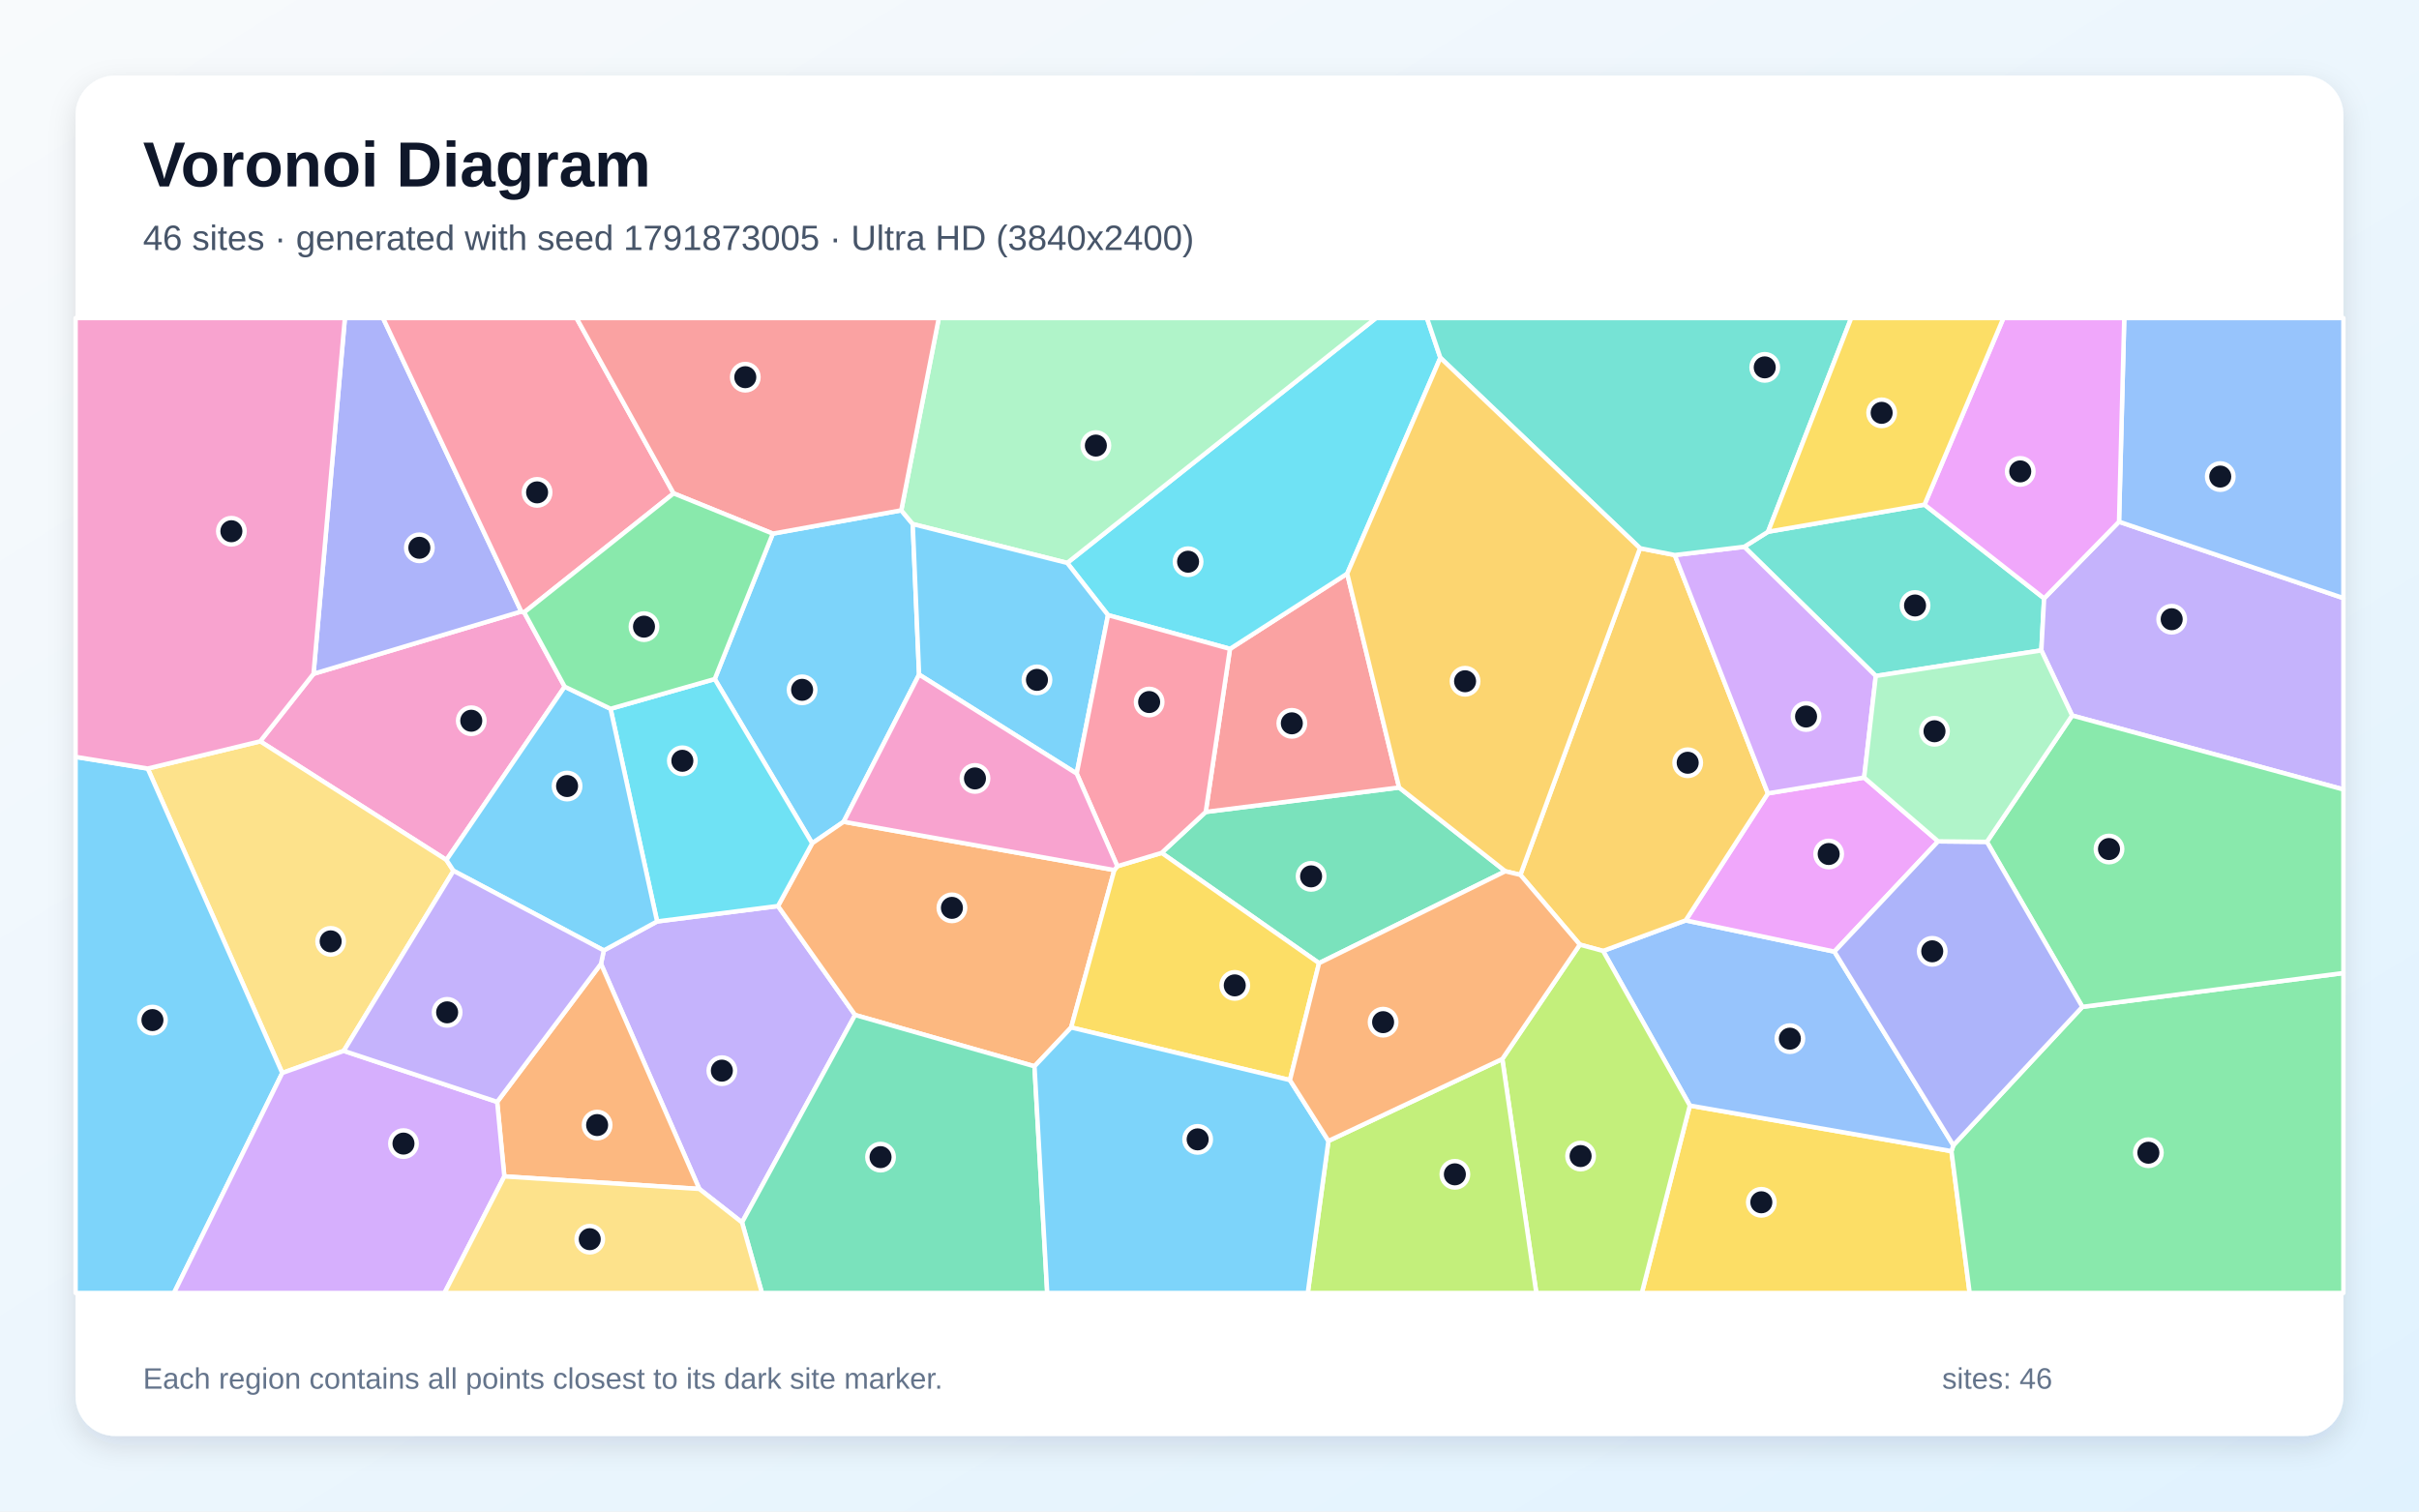
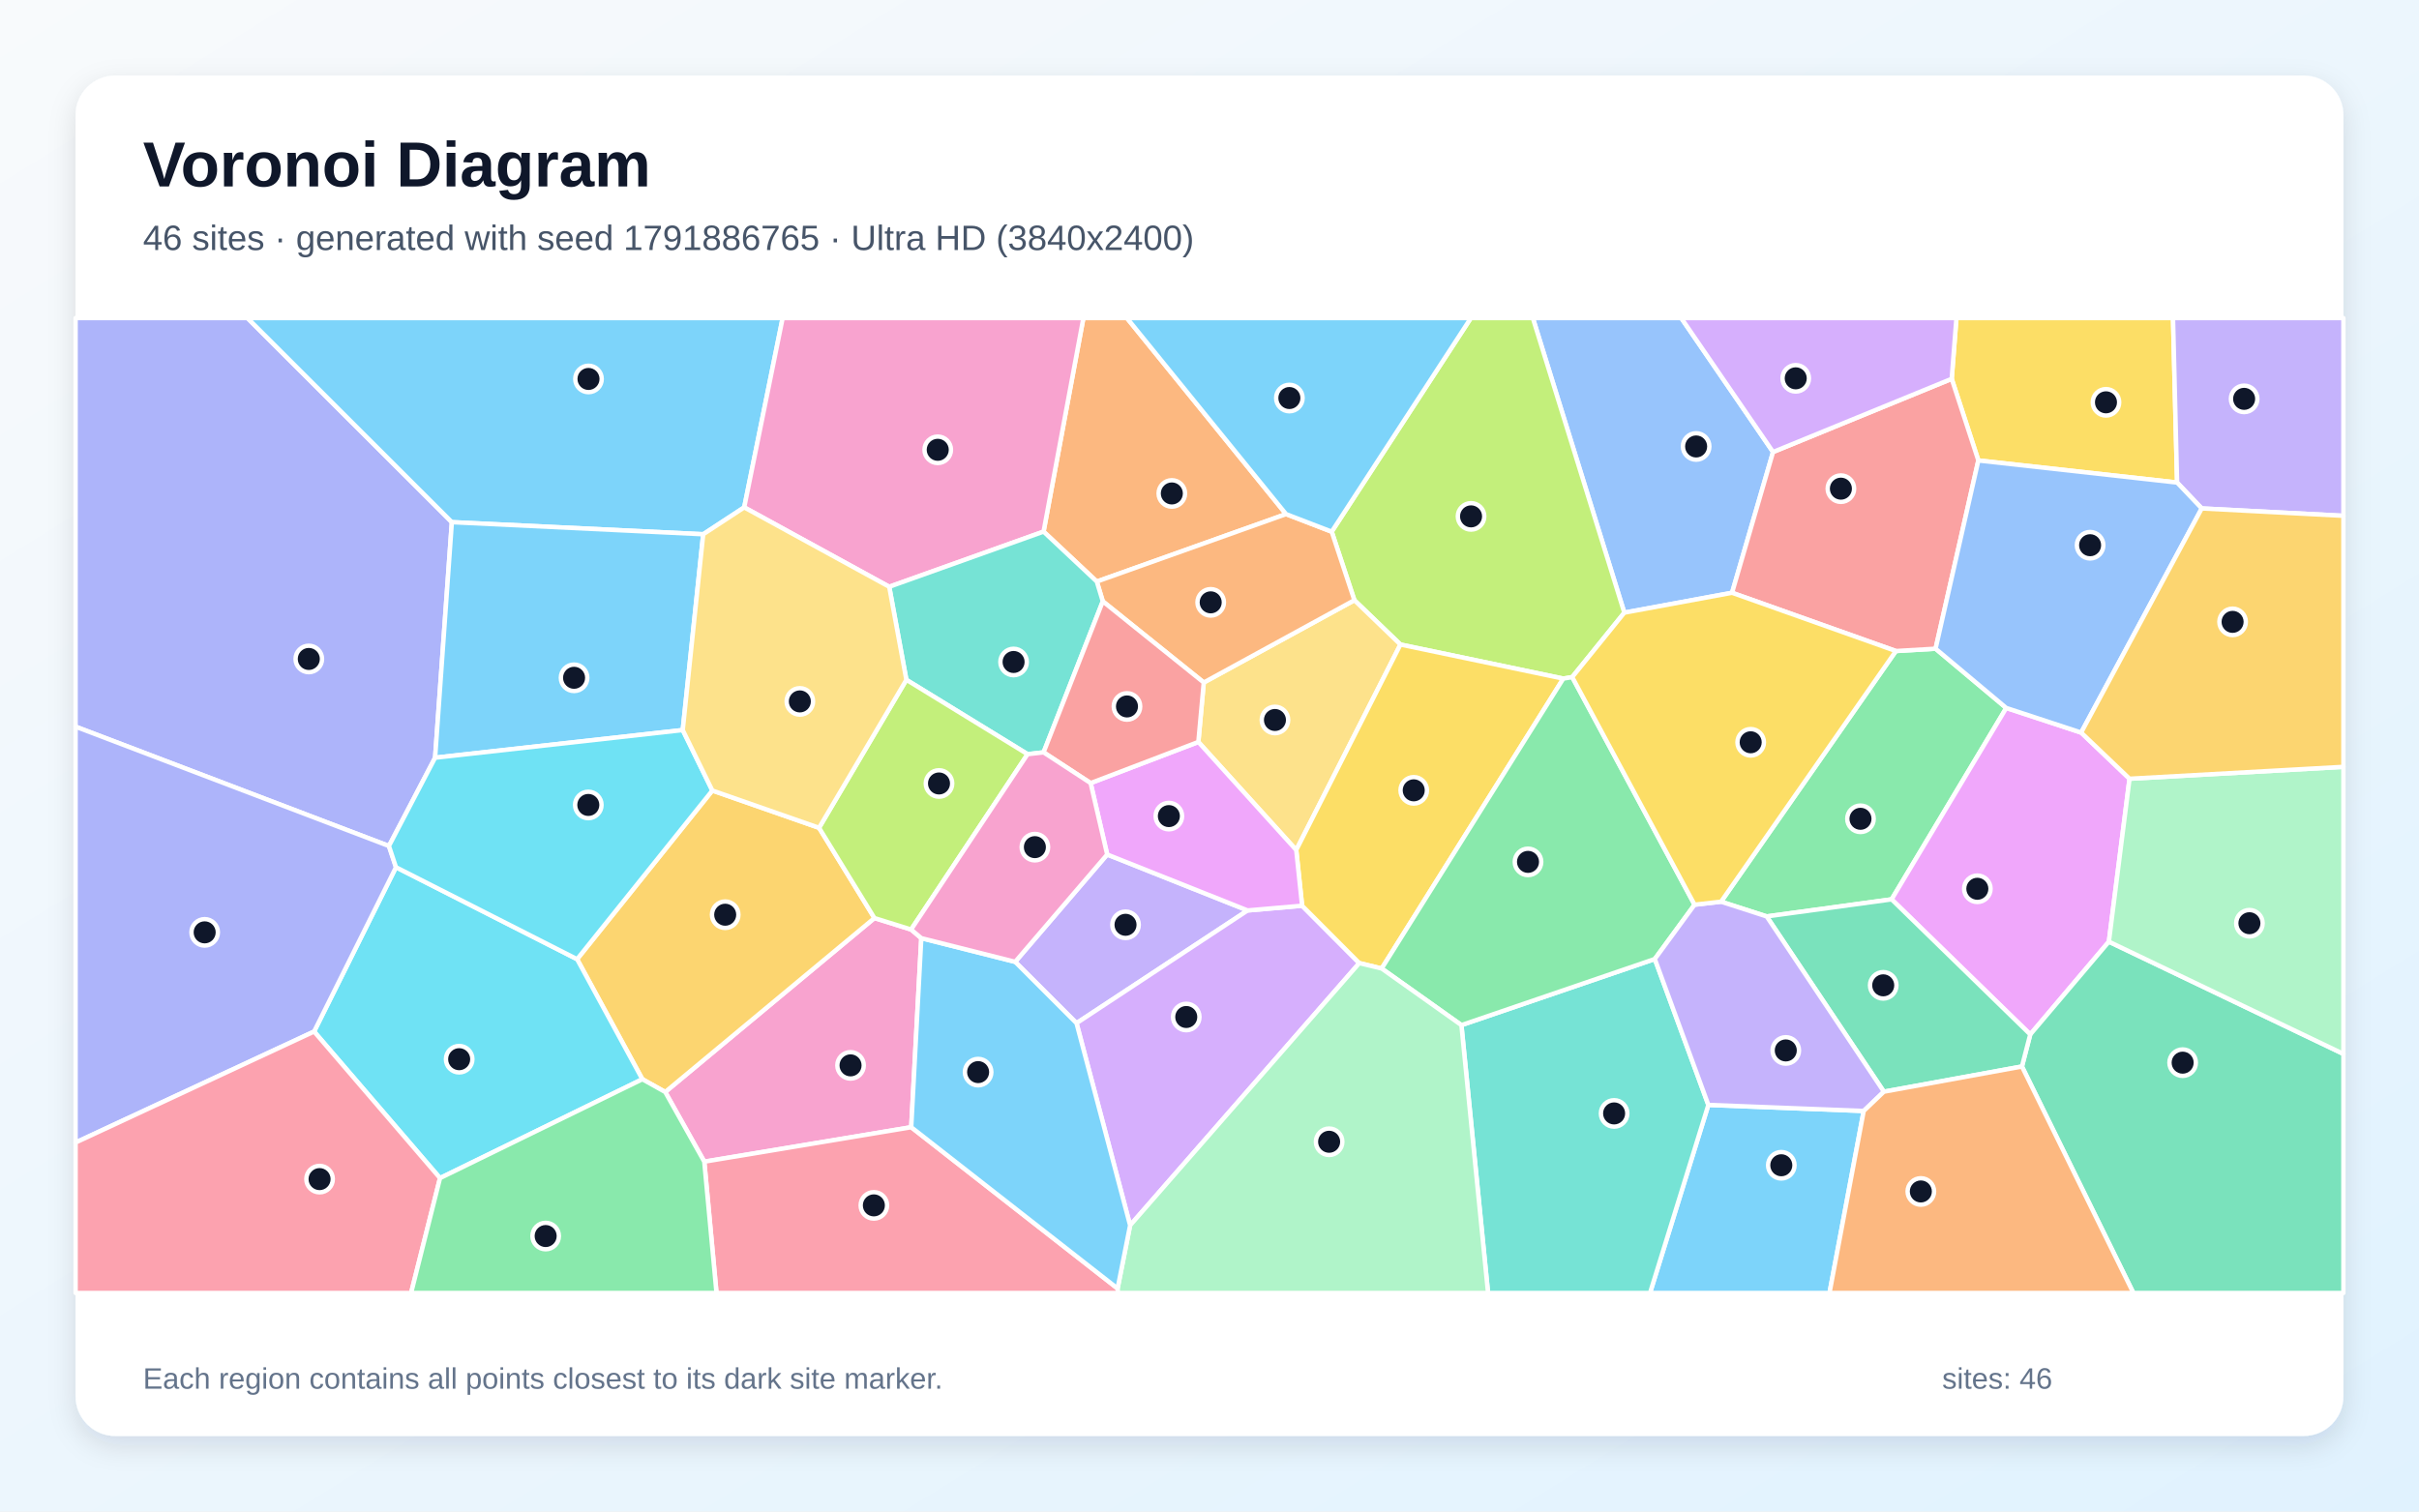
<svg xmlns="http://www.w3.org/2000/svg" width="3840" height="2400" viewBox="0 0 3840 2400" role="img" aria-labelledby="title description">
  <defs>
    <linearGradient id="background" x1="0" y1="0" x2="1" y2="1">
      <stop stop-color="#F8FAFC" />
      <stop offset="1" stop-color="#E0F2FE" />
    </linearGradient>
    <filter id="shadow" x="-5%" y="-5%" width="110%" height="110%">
      <feDropShadow dx="0" dy="15" stdDeviation="22" flood-color="#0F172A" flood-opacity=".12" />
    </filter>
  </defs>
  <rect width="3840" height="2400" fill="url(#background)" />
  <rect x="120" y="120" width="3600" height="2160" rx="63" fill="#FFFFFF" filter="url(#shadow)" />
  <g font-family="Arial, sans-serif">
    <text x="227" y="296" font-size="101" font-weight="700" fill="#0F172A">Voronoi Diagram</text>
-     <text x="227" y="397" font-size="56" fill="#475569">46 sites · generated with seed 1791873005 · Ultra HD (3840x2400)</text>
+     <text x="227" y="397" font-size="56" fill="#475569">46 sites · generated with seed 1791886765 · Ultra HD (3840x2400)</text>
  </g>
  <g stroke="#FFFFFF" stroke-width="7" stroke-linejoin="round">
-     <polygon points="1226.8,847.3 1430.7,810.3 1448.9,832.1 1459.0,1071.1 1339.2,1304.8 1289.3,1339.0 1134.6,1078.2" fill="#38BDF8" fill-opacity="0.65" />
-     <polygon points="1177.9,1941.0 1110.1,1887.8 954.0,1530.4 958.5,1509.1 1043.1,1463.1 1235.0,1438.6 1357.4,1611.6" fill="#A78BFA" fill-opacity="0.65" />
-     <polygon points="896.4,1090.3 708.7,1365.5 413.0,1177.1 497.7,1069.9 827.5,970.9 832.1,972.3" fill="#F472B6" fill-opacity="0.65" />
-     <polygon points="800.6,1867.9 789.2,1749.6 954.0,1530.4 1110.1,1887.8" fill="#FB923C" fill-opacity="0.65" />
-     <polygon points="2682.5,1755.4 3097.8,1827.8 3126.7,2053.0 2606.3,2053.0" fill="#FACC15" fill-opacity="0.65" />
-     <polygon points="3097.8,1827.8 3100.8,1818.5 3305.6,1598.7 3720.0,1545.0 3720.0,2053.0 3126.7,2053.0" fill="#4ADE80" fill-opacity="0.65" />
-     <polygon points="2806.7,844.3 3055.0,801.3 3244.9,950.1 3240.5,1032.7 2977.7,1073.3 2768.8,868.2" fill="#2DD4BF" fill-opacity="0.65" />
-     <polygon points="2544.8,1509.9 2675.9,1461.4 2912.0,1511.0 3100.8,1818.5 3097.8,1827.8 2682.5,1755.4" fill="#60A5FA" fill-opacity="0.65" />
-     <polygon points="2806.4,1259.7 2959.2,1234.6 3076.6,1335.9 2912.0,1511.0 2675.9,1461.4" fill="#E879F9" fill-opacity="0.65" />
-     <polygon points="2093.9,1529.3 1844.0,1354.2 1914.0,1289.2 2221.0,1250.4 2389.6,1383.4" fill="#34D399" fill-opacity="0.65" />
-     <polygon points="1952.5,1030.3 2138.6,910.8 2221.0,1250.4 1914.0,1289.2" fill="#F87171" fill-opacity="0.65" />
-     <polygon points="827.5,970.9 497.7,1069.9 547.5,505.0 608.0,505.0" fill="#818CF8" fill-opacity="0.65" />
-     <polygon points="2413.5,1389.1 2603.4,870.5 2658.6,881.3 2806.4,1259.7 2675.9,1461.4 2544.8,1509.9 2507.9,1499.9" fill="#FBBF24" fill-opacity="0.65" />
-     <polygon points="2384.8,1681.5 2507.9,1499.9 2544.8,1509.9 2682.5,1755.4 2606.3,2053.0 2438.8,2053.0" fill="#A3E635" fill-opacity="0.65" />
-     <polygon points="2658.6,881.3 2768.8,868.2 2977.7,1073.3 2959.2,1234.6 2806.4,1259.7" fill="#C084FC" fill-opacity="0.65" />
-     <polygon points="832.1,972.3 827.5,970.9 608.0,505.0 915.2,505.0 1069.3,783.4" fill="#FB7185" fill-opacity="0.65" />
-     <polygon points="2286.5,568.1 2138.6,910.8 1952.5,1030.3 1758.9,976.7 1694.1,893.8 2184.3,505.0 2265.2,505.0" fill="#22D3EE" fill-opacity="0.65" />
-     <polygon points="1694.1,893.8 1448.9,832.1 1430.7,810.3 1490.3,505.0 2184.3,505.0" fill="#86EFAC" fill-opacity="0.65" />
-     <polygon points="545.7,1668.6 448.1,1703.7 234.5,1220.3 413.0,1177.1 708.7,1365.5 719.9,1382.7" fill="#FCD34D" fill-opacity="0.65" />
-     <polygon points="120.0,1201.8 234.5,1220.3 448.1,1703.7 276.2,2053.0 120.0,2053.0" fill="#38BDF8" fill-opacity="0.65" />
-     <polygon points="1694.1,893.8 1758.9,976.7 1709.2,1228.3 1459.0,1071.1 1448.9,832.1" fill="#38BDF8" fill-opacity="0.65" />
-     <polygon points="3289.4,1136.1 3240.5,1032.7 3244.9,950.1 3363.8,828.4 3720.0,949.7 3720.0,1253.5" fill="#A78BFA" fill-opacity="0.65" />
-     <polygon points="497.7,1069.9 413.0,1177.1 234.5,1220.3 120.0,1201.8 120.0,505.0 547.5,505.0" fill="#F472B6" fill-opacity="0.65" />
-     <polygon points="1768.9,1381.5 1700.4,1631.4 1642.2,1693.1 1357.4,1611.6 1235.0,1438.6 1289.3,1339.0 1339.2,1304.8" fill="#FB923C" fill-opacity="0.65" />
-     <polygon points="2047.7,1715.0 1700.4,1631.4 1768.9,1381.5 1773.7,1375.4 1844.0,1354.2 2093.9,1529.3" fill="#FACC15" fill-opacity="0.65" />
-     <polygon points="3305.6,1598.7 3154.0,1336.7 3289.4,1136.1 3720.0,1253.5 3720.0,1545.0" fill="#4ADE80" fill-opacity="0.65" />
-     <polygon points="2806.7,844.3 2768.8,868.2 2658.6,881.3 2603.4,870.5 2286.5,568.1 2265.2,505.0 2938.7,505.0" fill="#2DD4BF" fill-opacity="0.65" />
-     <polygon points="3363.8,828.4 3372.1,505.0 3720.0,505.0 3720.0,949.7" fill="#60A5FA" fill-opacity="0.65" />
-     <polygon points="3363.8,828.4 3244.9,950.1 3055.0,801.3 3180.3,505.0 3372.1,505.0" fill="#E879F9" fill-opacity="0.65" />
-     <polygon points="1177.9,1941.0 1357.4,1611.6 1642.2,1693.1 1662.4,2053.0 1209.5,2053.0" fill="#34D399" fill-opacity="0.65" />
-     <polygon points="1430.7,810.3 1226.8,847.3 1069.3,783.4 915.2,505.0 1490.3,505.0" fill="#F87171" fill-opacity="0.65" />
-     <polygon points="2912.0,1511.0 3076.6,1335.9 3154.0,1336.7 3305.6,1598.7 3100.8,1818.5" fill="#818CF8" fill-opacity="0.65" />
-     <polygon points="2603.4,870.5 2413.5,1389.1 2389.6,1383.4 2221.0,1250.4 2138.6,910.8 2286.5,568.1" fill="#FBBF24" fill-opacity="0.65" />
-     <polygon points="2108.8,1811.6 2384.8,1681.5 2438.8,2053.0 2076.0,2053.0" fill="#A3E635" fill-opacity="0.65" />
-     <polygon points="448.1,1703.7 545.7,1668.6 789.2,1749.6 800.6,1867.9 705.6,2053.0 276.2,2053.0" fill="#C084FC" fill-opacity="0.65" />
-     <polygon points="1773.7,1375.4 1709.2,1228.3 1758.9,976.7 1952.5,1030.3 1914.0,1289.2 1844.0,1354.2" fill="#FB7185" fill-opacity="0.65" />
-     <polygon points="1235.0,1438.6 1043.1,1463.1 969.2,1125.4 1134.6,1078.2 1289.3,1339.0" fill="#22D3EE" fill-opacity="0.65" />
-     <polygon points="3289.4,1136.1 3154.0,1336.7 3076.6,1335.9 2959.2,1234.6 2977.7,1073.3 3240.5,1032.7" fill="#86EFAC" fill-opacity="0.65" />
-     <polygon points="800.6,1867.9 1110.1,1887.8 1177.9,1941.0 1209.5,2053.0 705.6,2053.0" fill="#FCD34D" fill-opacity="0.65" />
-     <polygon points="1642.2,1693.1 1700.4,1631.4 2047.7,1715.0 2108.8,1811.6 2076.0,2053.0 1662.4,2053.0" fill="#38BDF8" fill-opacity="0.65" />
-     <polygon points="969.2,1125.4 1043.1,1463.1 958.5,1509.1 719.9,1382.7 708.7,1365.5 896.4,1090.3" fill="#38BDF8" fill-opacity="0.65" />
-     <polygon points="545.7,1668.6 719.9,1382.7 958.5,1509.1 954.0,1530.4 789.2,1749.6" fill="#A78BFA" fill-opacity="0.65" />
-     <polygon points="1709.2,1228.3 1773.7,1375.4 1768.9,1381.5 1339.2,1304.8 1459.0,1071.1" fill="#F472B6" fill-opacity="0.65" />
-     <polygon points="2108.8,1811.6 2047.7,1715.0 2093.9,1529.3 2389.6,1383.4 2413.5,1389.1 2507.9,1499.9 2384.8,1681.5" fill="#FB923C" fill-opacity="0.65" />
-     <polygon points="3055.0,801.3 2806.7,844.3 2938.7,505.0 3180.3,505.0" fill="#FACC15" fill-opacity="0.65" />
-     <polygon points="969.2,1125.4 896.4,1090.3 832.1,972.3 1069.3,783.4 1226.8,847.3 1134.6,1078.2" fill="#4ADE80" fill-opacity="0.65" />
+     <polygon points="2711.9,1754.4 2958.5,1764.0 2904.2,2053.0 2619.3,2053.0" fill="#38BDF8" fill-opacity="0.65" />
+     <polygon points="1611.5,1527.2 1757.6,1356.8 1980.5,1445.6 1708.9,1624.6" fill="#A78BFA" fill-opacity="0.65" />
+     <polygon points="1462.5,1489.6 1446.5,1789.8 1118.0,1844.5 1056.0,1733.9 1388.1,1457.7 1446.3,1475.9" fill="#F472B6" fill-opacity="0.65" />
+     <polygon points="2041.5,816.3 1741.1,923.4 1656.6,844.1 1719.8,505.0 1788.9,505.0" fill="#FB923C" fill-opacity="0.65" />
+     <polygon points="3456.0,766.2 3140.5,731.1 3098.2,601.5 3105.7,505.0 3449.5,505.0" fill="#FACC15" fill-opacity="0.65" />
+     <polygon points="3184.8,1124.1 3002.8,1428.0 2804.5,1455.1 2732.1,1431.7 3009.6,1033.7 3072.6,1030.0" fill="#4ADE80" fill-opacity="0.65" />
+     <polygon points="2319.9,1627.7 2626.9,1522.7 2711.9,1754.4 2619.3,2053.0 2362.2,2053.0" fill="#2DD4BF" fill-opacity="0.65" />
+     <polygon points="2814.6,717.7 2749.5,941.2 2578.5,972.8 2433.3,505.0 2668.9,505.0" fill="#60A5FA" fill-opacity="0.65" />
+     <polygon points="3303.7,1163.2 3380.5,1236.5 3347.7,1495.2 3222.9,1642.5 3002.8,1428.0 3184.8,1124.1" fill="#E879F9" fill-opacity="0.65" />
+     <polygon points="3209.7,1693.4 3222.9,1642.5 3347.7,1495.2 3720.0,1673.4 3720.0,2053.0 3386.6,2053.0" fill="#34D399" fill-opacity="0.65" />
+     <polygon points="3098.2,601.5 3140.5,731.1 3072.6,1030.0 3009.6,1033.7 2749.5,941.2 2814.6,717.7" fill="#F87171" fill-opacity="0.65" />
+     <polygon points="690.7,1203.1 617.4,1343.3 120.0,1153.8 120.0,505.0 392.8,505.0 717.3,829.1" fill="#818CF8" fill-opacity="0.65" />
+     <polygon points="1019.7,1713.6 916.1,1523.0 1130.8,1255.2 1300.2,1314.4 1388.1,1457.7 1056.0,1733.9" fill="#FBBF24" fill-opacity="0.65" />
+     <polygon points="2578.5,972.8 2495.8,1075.1 2481.6,1077.5 2223.1,1023.4 2150.0,953.0 2114.0,844.2 2334.9,505.0 2433.3,505.0" fill="#A3E635" fill-opacity="0.65" />
+     <polygon points="1794.0,1945.6 1708.9,1624.6 1980.5,1445.6 2067.0,1438.1 2157.8,1529.2" fill="#C084FC" fill-opacity="0.65" />
+     <polygon points="1118.0,1844.5 1446.5,1789.8 1774.1,2045.9 1775.0,2053.0 1137.4,2053.0" fill="#FB7185" fill-opacity="0.65" />
+     <polygon points="698.5,1870.6 498.6,1637.9 628.6,1377.0 916.1,1523.0 1019.7,1713.6" fill="#22D3EE" fill-opacity="0.65" />
+     <polygon points="3347.7,1495.2 3380.5,1236.5 3720.0,1217.6 3720.0,1673.4" fill="#86EFAC" fill-opacity="0.65" />
+     <polygon points="2057.7,1349.7 1902.3,1178.1 1910.9,1083.7 2150.0,953.0 2223.1,1023.4" fill="#FCD34D" fill-opacity="0.65" />
+     <polygon points="1181.4,805.6 1116.3,848.3 717.3,829.1 392.8,505.0 1242.4,505.0" fill="#38BDF8" fill-opacity="0.65" />
+     <polygon points="1083.8,1159.2 690.7,1203.1 717.3,829.1 1116.3,848.3" fill="#38BDF8" fill-opacity="0.65" />
+     <polygon points="3495.1,807.3 3456.0,766.2 3449.5,505.0 3720.0,505.0 3720.0,819.0" fill="#A78BFA" fill-opacity="0.65" />
+     <polygon points="1656.6,844.1 1411.6,931.7 1181.4,805.6 1242.4,505.0 1719.8,505.0" fill="#F472B6" fill-opacity="0.65" />
+     <polygon points="2114.0,844.2 2150.0,953.0 1910.9,1083.7 1750.6,954.8 1741.1,923.4 2041.5,816.3" fill="#FB923C" fill-opacity="0.65" />
+     <polygon points="2193.3,1537.8 2157.8,1529.2 2067.0,1438.1 2057.7,1349.7 2223.1,1023.4 2481.6,1077.5" fill="#FACC15" fill-opacity="0.65" />
+     <polygon points="2690.0,1436.5 2626.9,1522.7 2319.9,1627.7 2193.3,1537.8 2481.6,1077.5 2495.8,1075.1" fill="#4ADE80" fill-opacity="0.65" />
+     <polygon points="1631.2,1197.5 1438.8,1079.4 1411.6,931.7 1656.6,844.1 1741.1,923.4 1750.6,954.8 1656.6,1194.6" fill="#2DD4BF" fill-opacity="0.65" />
+     <polygon points="3303.7,1163.2 3184.8,1124.1 3072.6,1030.0 3140.5,731.1 3456.0,766.2 3495.1,807.3" fill="#60A5FA" fill-opacity="0.65" />
+     <polygon points="1731.3,1243.4 1902.3,1178.1 2057.7,1349.7 2067.0,1438.1 1980.5,1445.6 1757.6,1356.8" fill="#E879F9" fill-opacity="0.65" />
+     <polygon points="3209.7,1693.4 2990.5,1733.4 2804.5,1455.1 3002.8,1428.0 3222.9,1642.5" fill="#34D399" fill-opacity="0.65" />
+     <polygon points="1731.3,1243.4 1656.6,1194.6 1750.6,954.8 1910.9,1083.7 1902.3,1178.1" fill="#F87171" fill-opacity="0.65" />
+     <polygon points="120.0,1814.1 120.0,1153.8 617.4,1343.3 628.6,1377.0 498.6,1637.9" fill="#818CF8" fill-opacity="0.65" />
+     <polygon points="3380.5,1236.5 3303.7,1163.2 3495.1,807.3 3720.0,819.0 3720.0,1217.6" fill="#FBBF24" fill-opacity="0.65" />
+     <polygon points="1446.3,1475.9 1388.1,1457.7 1300.2,1314.4 1438.8,1079.4 1631.2,1197.5" fill="#A3E635" fill-opacity="0.65" />
+     <polygon points="3098.2,601.5 2814.6,717.7 2668.9,505.0 3105.7,505.0" fill="#C084FC" fill-opacity="0.65" />
+     <polygon points="120.0,1814.1 498.6,1637.9 698.5,1870.6 652.6,2053.0 120.0,2053.0" fill="#FB7185" fill-opacity="0.65" />
+     <polygon points="628.6,1377.0 617.4,1343.3 690.7,1203.1 1083.8,1159.2 1130.8,1255.2 916.1,1523.0" fill="#22D3EE" fill-opacity="0.65" />
+     <polygon points="1774.1,2045.9 1794.0,1945.6 2157.8,1529.2 2193.3,1537.8 2319.9,1627.7 2362.2,2053.0 1775.0,2053.0" fill="#86EFAC" fill-opacity="0.65" />
+     <polygon points="1300.2,1314.4 1130.8,1255.2 1083.8,1159.2 1116.3,848.3 1181.4,805.6 1411.6,931.7 1438.8,1079.4" fill="#FCD34D" fill-opacity="0.65" />
+     <polygon points="1774.1,2045.9 1446.5,1789.8 1462.5,1489.6 1611.5,1527.2 1708.9,1624.6 1794.0,1945.6" fill="#38BDF8" fill-opacity="0.65" />
+     <polygon points="2114.0,844.2 2041.5,816.3 1788.9,505.0 2334.9,505.0" fill="#38BDF8" fill-opacity="0.65" />
+     <polygon points="2990.5,1733.4 2958.5,1764.0 2711.9,1754.4 2626.9,1522.7 2690.0,1436.5 2732.1,1431.7 2804.5,1455.1" fill="#A78BFA" fill-opacity="0.65" />
+     <polygon points="1462.5,1489.6 1446.3,1475.9 1631.2,1197.5 1656.6,1194.6 1731.3,1243.4 1757.6,1356.8 1611.5,1527.2" fill="#F472B6" fill-opacity="0.65" />
+     <polygon points="2958.5,1764.0 2990.5,1733.4 3209.7,1693.4 3386.6,2053.0 2904.2,2053.0" fill="#FB923C" fill-opacity="0.65" />
+     <polygon points="2690.0,1436.5 2495.8,1075.1 2578.5,972.8 2749.5,941.2 3009.6,1033.7 2732.1,1431.7" fill="#FACC15" fill-opacity="0.65" />
+     <polygon points="698.5,1870.6 1019.7,1713.6 1056.0,1733.9 1118.0,1844.5 1137.4,2053.0 652.6,2053.0" fill="#4ADE80" fill-opacity="0.65" />
  </g>
  <g>
-     <circle cx="1273.3" cy="1095.3" r="21" fill="#0F172A" stroke="#FFFFFF" stroke-width="7" />
-     <circle cx="1145.9" cy="1700.0" r="21" fill="#0F172A" stroke="#FFFFFF" stroke-width="7" />
-     <circle cx="748.1" cy="1144.4" r="21" fill="#0F172A" stroke="#FFFFFF" stroke-width="7" />
-     <circle cx="947.9" cy="1786.4" r="21" fill="#0F172A" stroke="#FFFFFF" stroke-width="7" />
-     <circle cx="2796.0" cy="1909.0" r="21" fill="#0F172A" stroke="#FFFFFF" stroke-width="7" />
-     <circle cx="3410.4" cy="1830.3" r="21" fill="#0F172A" stroke="#FFFFFF" stroke-width="7" />
-     <circle cx="3040.0" cy="961.4" r="21" fill="#0F172A" stroke="#FFFFFF" stroke-width="7" />
-     <circle cx="2841.3" cy="1649.2" r="21" fill="#0F172A" stroke="#FFFFFF" stroke-width="7" />
-     <circle cx="2902.9" cy="1356.0" r="21" fill="#0F172A" stroke="#FFFFFF" stroke-width="7" />
-     <circle cx="2081.3" cy="1391.5" r="21" fill="#0F172A" stroke="#FFFFFF" stroke-width="7" />
-     <circle cx="2050.7" cy="1148.5" r="21" fill="#0F172A" stroke="#FFFFFF" stroke-width="7" />
-     <circle cx="665.7" cy="869.8" r="21" fill="#0F172A" stroke="#FFFFFF" stroke-width="7" />
-     <circle cx="2679.1" cy="1211.1" r="21" fill="#0F172A" stroke="#FFFFFF" stroke-width="7" />
-     <circle cx="2509.1" cy="1835.6" r="21" fill="#0F172A" stroke="#FFFFFF" stroke-width="7" />
-     <circle cx="2867.0" cy="1137.7" r="21" fill="#0F172A" stroke="#FFFFFF" stroke-width="7" />
-     <circle cx="852.6" cy="781.8" r="21" fill="#0F172A" stroke="#FFFFFF" stroke-width="7" />
-     <circle cx="1886.0" cy="891.9" r="21" fill="#0F172A" stroke="#FFFFFF" stroke-width="7" />
-     <circle cx="1739.6" cy="707.5" r="21" fill="#0F172A" stroke="#FFFFFF" stroke-width="7" />
-     <circle cx="524.9" cy="1494.7" r="21" fill="#0F172A" stroke="#FFFFFF" stroke-width="7" />
-     <circle cx="242.0" cy="1619.7" r="21" fill="#0F172A" stroke="#FFFFFF" stroke-width="7" />
-     <circle cx="1646.1" cy="1079.5" r="21" fill="#0F172A" stroke="#FFFFFF" stroke-width="7" />
-     <circle cx="3447.4" cy="983.2" r="21" fill="#0F172A" stroke="#FFFFFF" stroke-width="7" />
-     <circle cx="367.3" cy="843.5" r="21" fill="#0F172A" stroke="#FFFFFF" stroke-width="7" />
-     <circle cx="1511.1" cy="1441.5" r="21" fill="#0F172A" stroke="#FFFFFF" stroke-width="7" />
-     <circle cx="1960.1" cy="1564.6" r="21" fill="#0F172A" stroke="#FFFFFF" stroke-width="7" />
-     <circle cx="3347.9" cy="1348.1" r="21" fill="#0F172A" stroke="#FFFFFF" stroke-width="7" />
-     <circle cx="2801.4" cy="583.3" r="21" fill="#0F172A" stroke="#FFFFFF" stroke-width="7" />
-     <circle cx="3524.5" cy="756.7" r="21" fill="#0F172A" stroke="#FFFFFF" stroke-width="7" />
-     <circle cx="3207.0" cy="748.5" r="21" fill="#0F172A" stroke="#FFFFFF" stroke-width="7" />
-     <circle cx="1397.8" cy="1837.3" r="21" fill="#0F172A" stroke="#FFFFFF" stroke-width="7" />
-     <circle cx="1183.1" cy="598.9" r="21" fill="#0F172A" stroke="#FFFFFF" stroke-width="7" />
-     <circle cx="3067.3" cy="1510.5" r="21" fill="#0F172A" stroke="#FFFFFF" stroke-width="7" />
-     <circle cx="2325.7" cy="1081.7" r="21" fill="#0F172A" stroke="#FFFFFF" stroke-width="7" />
-     <circle cx="2309.5" cy="1864.6" r="21" fill="#0F172A" stroke="#FFFFFF" stroke-width="7" />
-     <circle cx="640.5" cy="1815.8" r="21" fill="#0F172A" stroke="#FFFFFF" stroke-width="7" />
-     <circle cx="1824.2" cy="1114.7" r="21" fill="#0F172A" stroke="#FFFFFF" stroke-width="7" />
-     <circle cx="1083.2" cy="1208.0" r="21" fill="#0F172A" stroke="#FFFFFF" stroke-width="7" />
-     <circle cx="3070.9" cy="1161.1" r="21" fill="#0F172A" stroke="#FFFFFF" stroke-width="7" />
-     <circle cx="936.2" cy="1967.6" r="21" fill="#0F172A" stroke="#FFFFFF" stroke-width="7" />
-     <circle cx="1901.2" cy="1809.1" r="21" fill="#0F172A" stroke="#FFFFFF" stroke-width="7" />
-     <circle cx="900.2" cy="1248.1" r="21" fill="#0F172A" stroke="#FFFFFF" stroke-width="7" />
-     <circle cx="709.8" cy="1607.4" r="21" fill="#0F172A" stroke="#FFFFFF" stroke-width="7" />
-     <circle cx="1547.7" cy="1236.0" r="21" fill="#0F172A" stroke="#FFFFFF" stroke-width="7" />
-     <circle cx="2195.6" cy="1623.0" r="21" fill="#0F172A" stroke="#FFFFFF" stroke-width="7" />
-     <circle cx="2987.0" cy="655.5" r="21" fill="#0F172A" stroke="#FFFFFF" stroke-width="7" />
-     <circle cx="1022.3" cy="995.0" r="21" fill="#0F172A" stroke="#FFFFFF" stroke-width="7" />
+     <circle cx="2827.7" cy="1850.2" r="21" fill="#0F172A" stroke="#FFFFFF" stroke-width="7" />
+     <circle cx="1786.7" cy="1468.4" r="21" fill="#0F172A" stroke="#FFFFFF" stroke-width="7" />
+     <circle cx="1350.2" cy="1691.6" r="21" fill="#0F172A" stroke="#FFFFFF" stroke-width="7" />
+     <circle cx="1860.2" cy="783.5" r="21" fill="#0F172A" stroke="#FFFFFF" stroke-width="7" />
+     <circle cx="3343.1" cy="638.8" r="21" fill="#0F172A" stroke="#FFFFFF" stroke-width="7" />
+     <circle cx="2953.4" cy="1300.1" r="21" fill="#0F172A" stroke="#FFFFFF" stroke-width="7" />
+     <circle cx="2562.3" cy="1767.9" r="21" fill="#0F172A" stroke="#FFFFFF" stroke-width="7" />
+     <circle cx="2692.5" cy="708.9" r="21" fill="#0F172A" stroke="#FFFFFF" stroke-width="7" />
+     <circle cx="3138.9" cy="1411.2" r="21" fill="#0F172A" stroke="#FFFFFF" stroke-width="7" />
+     <circle cx="3464.8" cy="1687.3" r="21" fill="#0F172A" stroke="#FFFFFF" stroke-width="7" />
+     <circle cx="2922.3" cy="775.9" r="21" fill="#0F172A" stroke="#FFFFFF" stroke-width="7" />
+     <circle cx="490.2" cy="1046.3" r="21" fill="#0F172A" stroke="#FFFFFF" stroke-width="7" />
+     <circle cx="1151.2" cy="1452.4" r="21" fill="#0F172A" stroke="#FFFFFF" stroke-width="7" />
+     <circle cx="2335.2" cy="819.9" r="21" fill="#0F172A" stroke="#FFFFFF" stroke-width="7" />
+     <circle cx="1883.1" cy="1614.8" r="21" fill="#0F172A" stroke="#FFFFFF" stroke-width="7" />
+     <circle cx="1387.2" cy="1913.9" r="21" fill="#0F172A" stroke="#FFFFFF" stroke-width="7" />
+     <circle cx="728.9" cy="1681.8" r="21" fill="#0F172A" stroke="#FFFFFF" stroke-width="7" />
+     <circle cx="3570.8" cy="1465.9" r="21" fill="#0F172A" stroke="#FFFFFF" stroke-width="7" />
+     <circle cx="2023.9" cy="1143.2" r="21" fill="#0F172A" stroke="#FFFFFF" stroke-width="7" />
+     <circle cx="934.2" cy="601.7" r="21" fill="#0F172A" stroke="#FFFFFF" stroke-width="7" />
+     <circle cx="911.3" cy="1076.2" r="21" fill="#0F172A" stroke="#FFFFFF" stroke-width="7" />
+     <circle cx="3562.4" cy="633.3" r="21" fill="#0F172A" stroke="#FFFFFF" stroke-width="7" />
+     <circle cx="1488.6" cy="714.2" r="21" fill="#0F172A" stroke="#FFFFFF" stroke-width="7" />
+     <circle cx="1921.9" cy="956.4" r="21" fill="#0F172A" stroke="#FFFFFF" stroke-width="7" />
+     <circle cx="2244.2" cy="1254.9" r="21" fill="#0F172A" stroke="#FFFFFF" stroke-width="7" />
+     <circle cx="2425.6" cy="1368.5" r="21" fill="#0F172A" stroke="#FFFFFF" stroke-width="7" />
+     <circle cx="1609.0" cy="1051.1" r="21" fill="#0F172A" stroke="#FFFFFF" stroke-width="7" />
+     <circle cx="3317.9" cy="865.7" r="21" fill="#0F172A" stroke="#FFFFFF" stroke-width="7" />
+     <circle cx="1855.5" cy="1295.8" r="21" fill="#0F172A" stroke="#FFFFFF" stroke-width="7" />
+     <circle cx="2989.5" cy="1564.5" r="21" fill="#0F172A" stroke="#FFFFFF" stroke-width="7" />
+     <circle cx="1789.0" cy="1121.7" r="21" fill="#0F172A" stroke="#FFFFFF" stroke-width="7" />
+     <circle cx="324.9" cy="1480.4" r="21" fill="#0F172A" stroke="#FFFFFF" stroke-width="7" />
+     <circle cx="3544.1" cy="987.4" r="21" fill="#0F172A" stroke="#FFFFFF" stroke-width="7" />
+     <circle cx="1490.6" cy="1244.0" r="21" fill="#0F172A" stroke="#FFFFFF" stroke-width="7" />
+     <circle cx="2850.6" cy="600.7" r="21" fill="#0F172A" stroke="#FFFFFF" stroke-width="7" />
+     <circle cx="507.3" cy="1872.2" r="21" fill="#0F172A" stroke="#FFFFFF" stroke-width="7" />
+     <circle cx="933.9" cy="1278.1" r="21" fill="#0F172A" stroke="#FFFFFF" stroke-width="7" />
+     <circle cx="2109.9" cy="1812.9" r="21" fill="#0F172A" stroke="#FFFFFF" stroke-width="7" />
+     <circle cx="1269.7" cy="1113.7" r="21" fill="#0F172A" stroke="#FFFFFF" stroke-width="7" />
+     <circle cx="1552.7" cy="1702.3" r="21" fill="#0F172A" stroke="#FFFFFF" stroke-width="7" />
+     <circle cx="2046.8" cy="632.0" r="21" fill="#0F172A" stroke="#FFFFFF" stroke-width="7" />
+     <circle cx="2834.8" cy="1667.9" r="21" fill="#0F172A" stroke="#FFFFFF" stroke-width="7" />
+     <circle cx="1642.8" cy="1345.1" r="21" fill="#0F172A" stroke="#FFFFFF" stroke-width="7" />
+     <circle cx="3049.2" cy="1891.8" r="21" fill="#0F172A" stroke="#FFFFFF" stroke-width="7" />
+     <circle cx="2779.1" cy="1178.6" r="21" fill="#0F172A" stroke="#FFFFFF" stroke-width="7" />
+     <circle cx="866.2" cy="1962.6" r="21" fill="#0F172A" stroke="#FFFFFF" stroke-width="7" />
  </g>
  <g font-family="Arial, sans-serif" font-size="47" fill="#64748B">
    <text x="227" y="2205">Each region contains all points closest to its dark site marker.</text>
    <text x="3083" y="2205">sites: 46</text>
  </g>
</svg>
